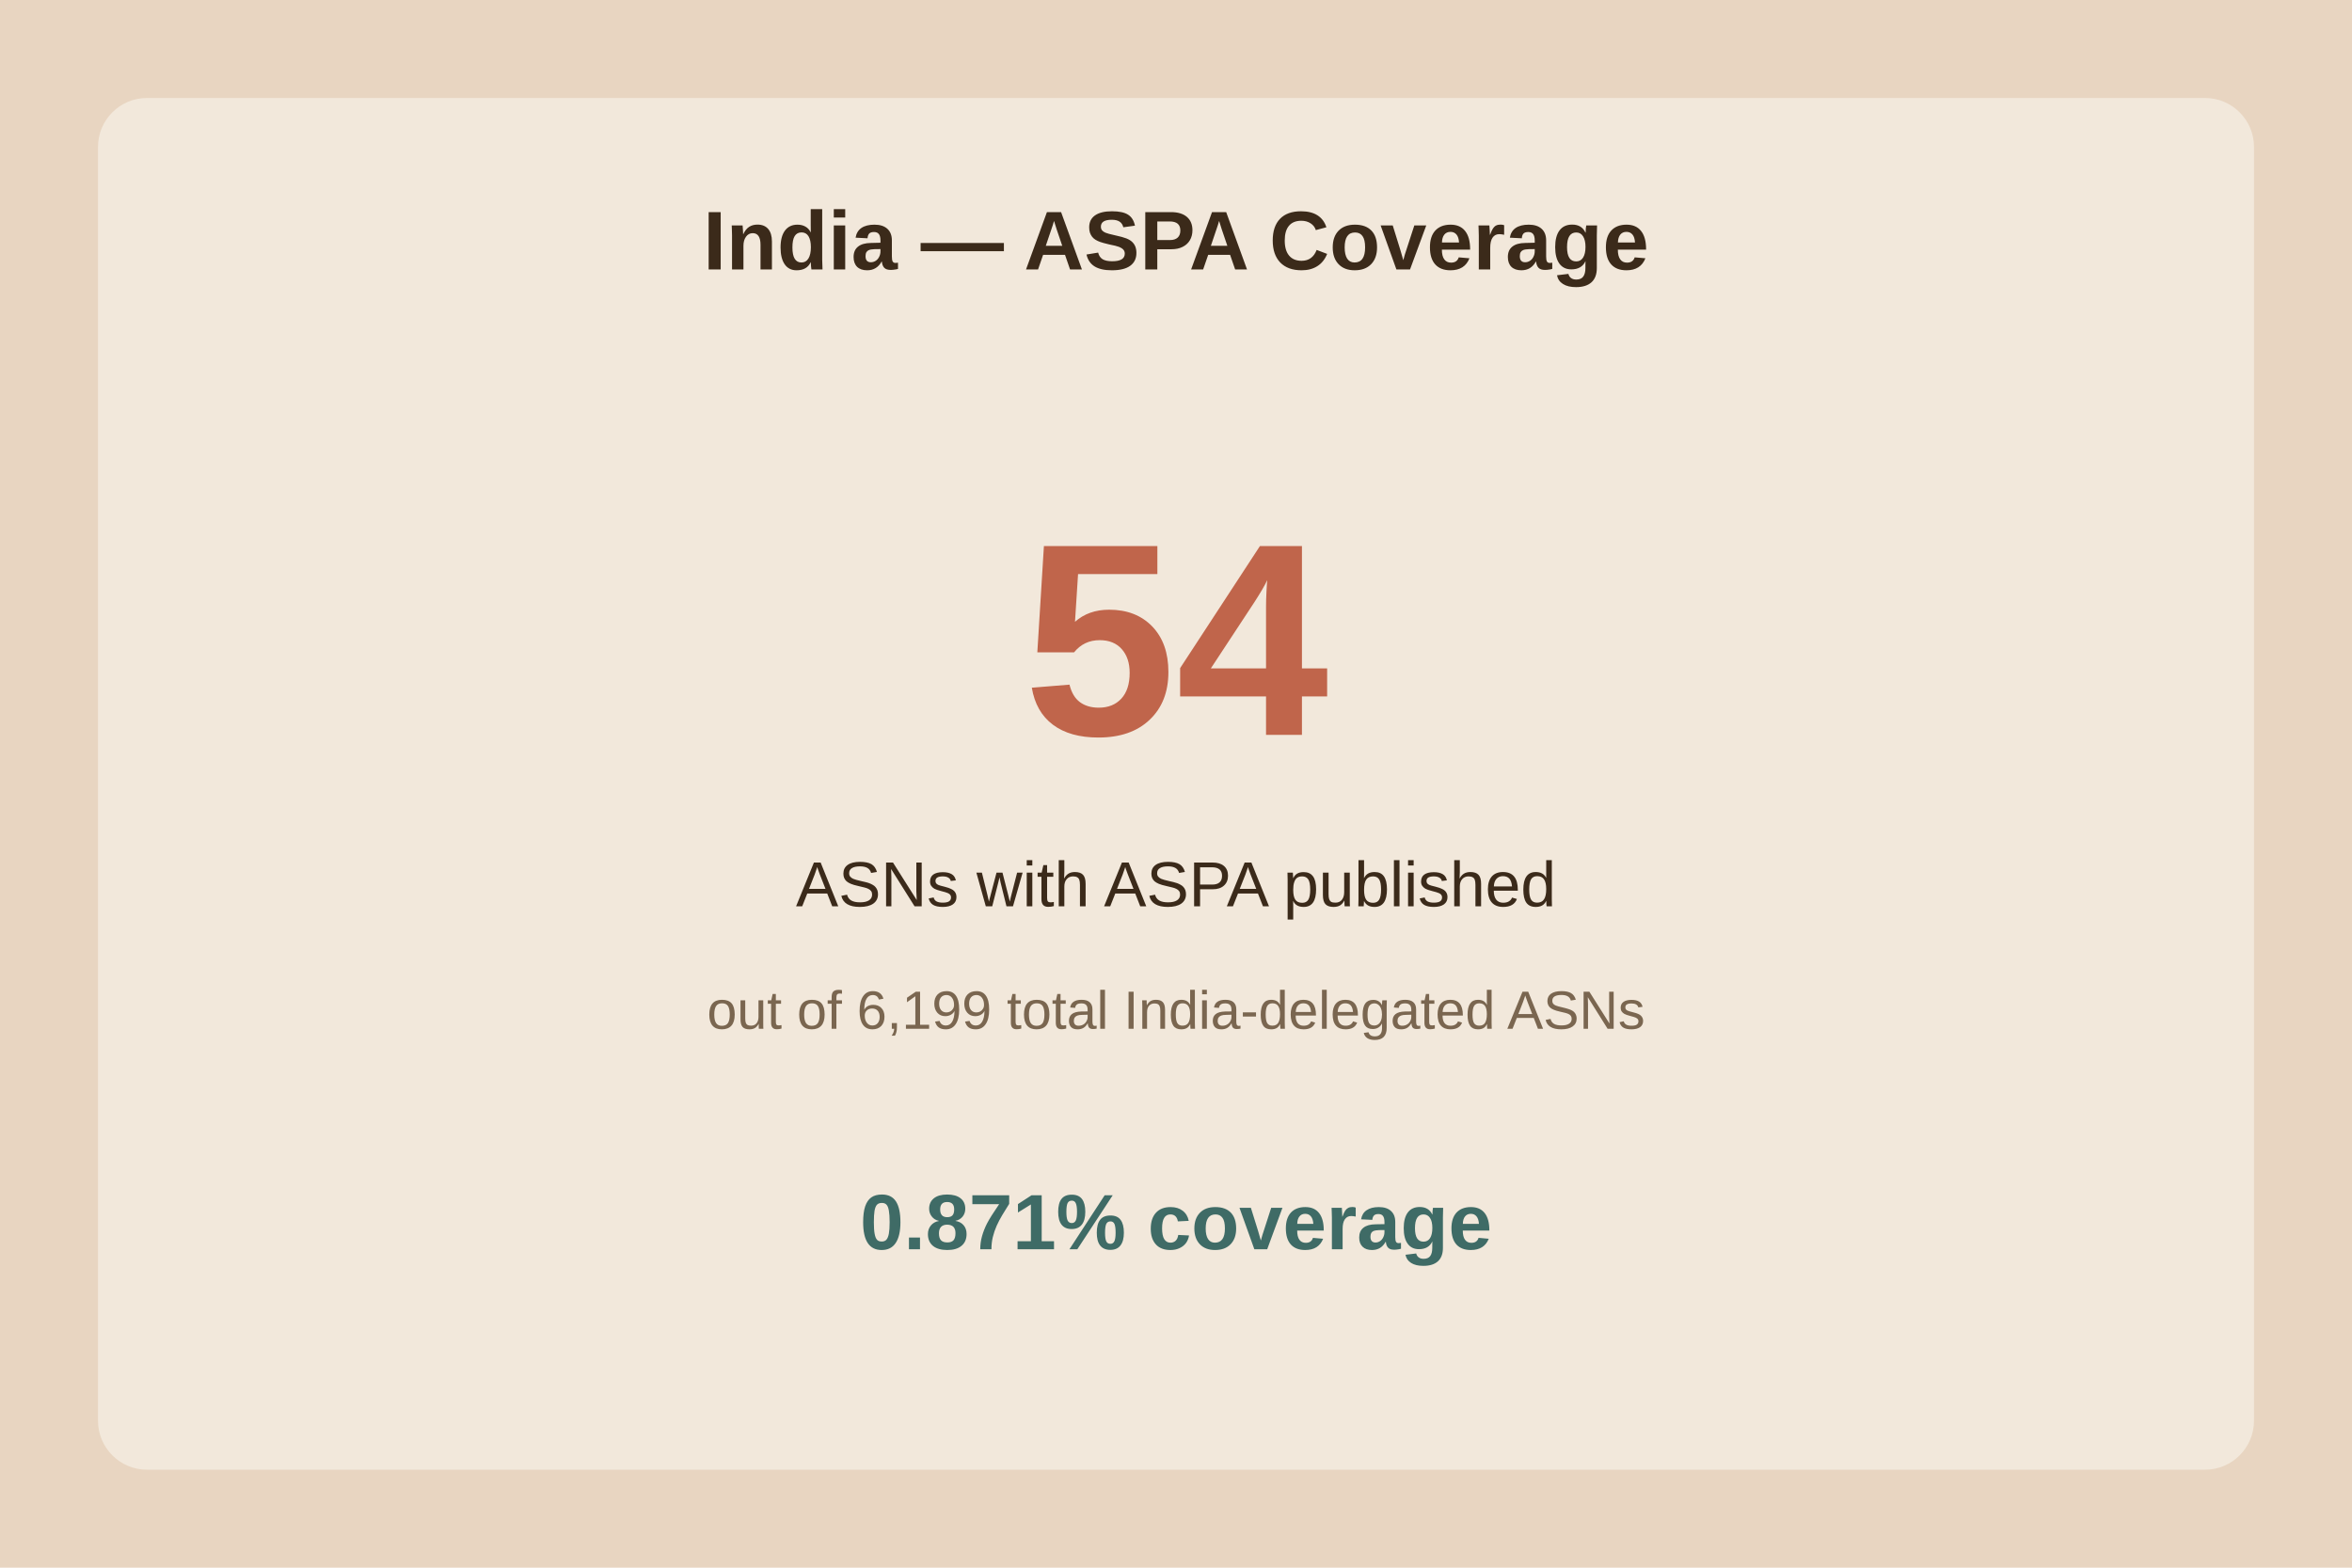
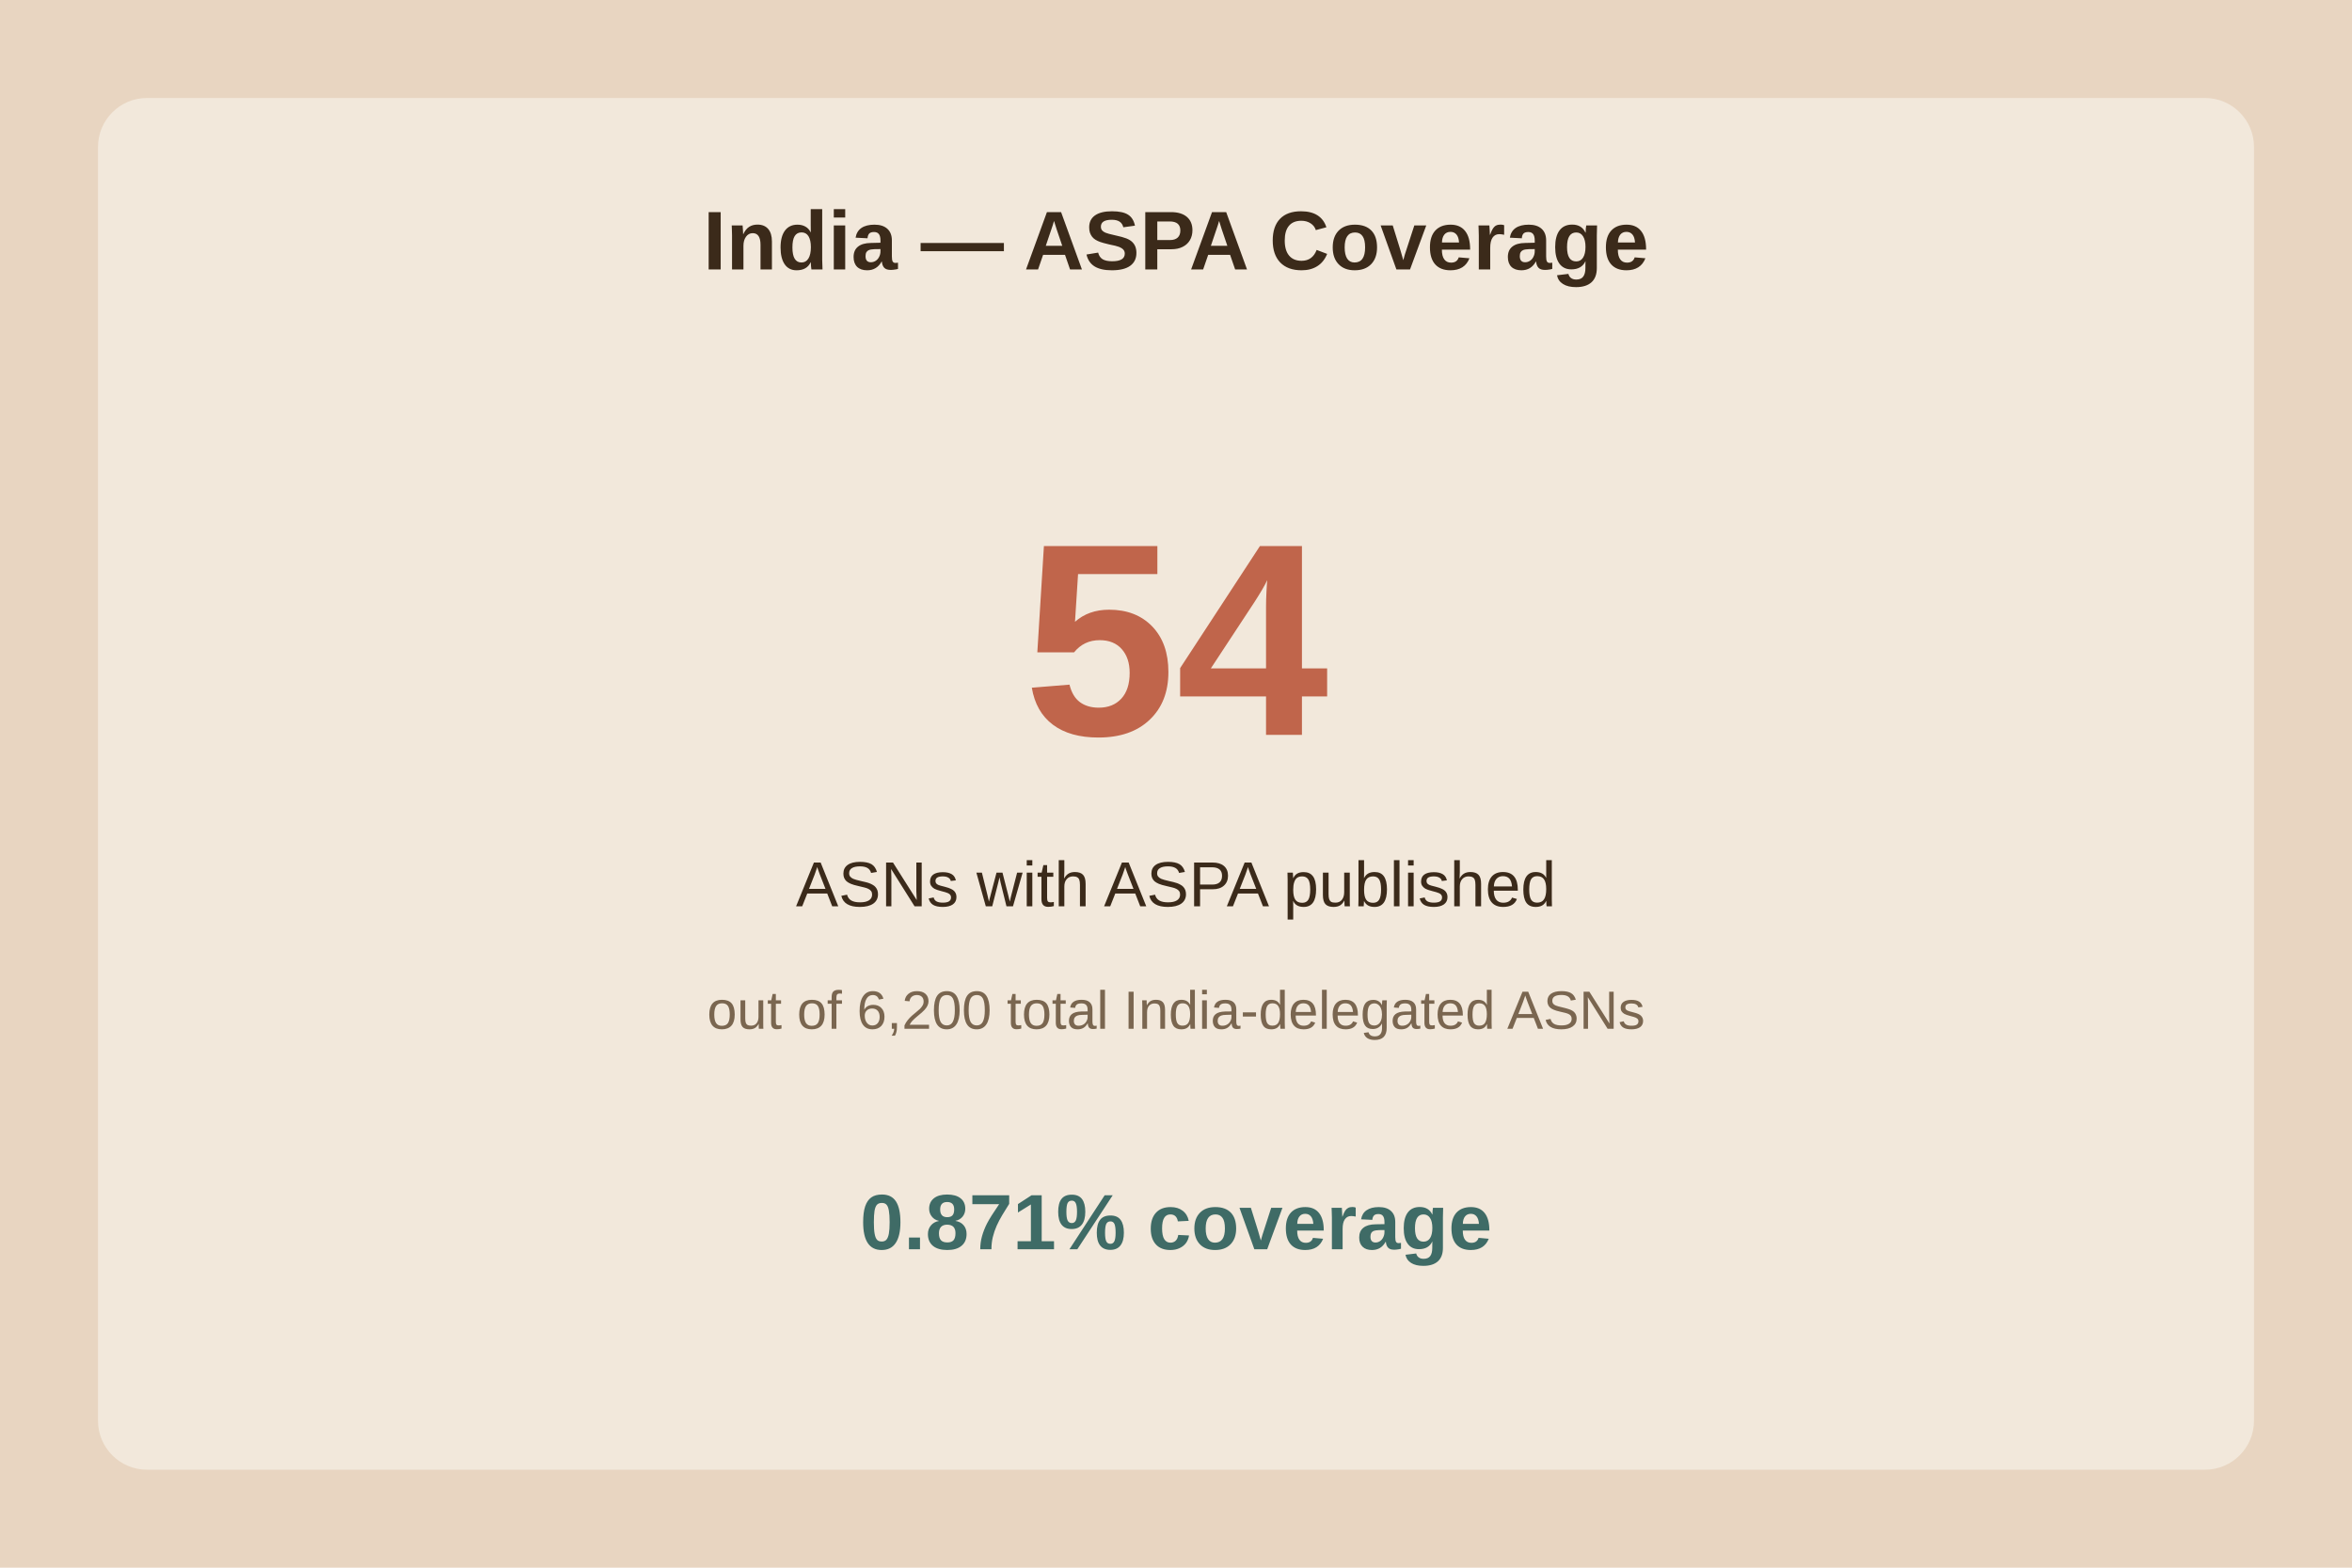
<svg xmlns="http://www.w3.org/2000/svg" viewBox="0 0 480 320">
  <rect width="480" height="320" fill="#e8d5c1" />
  <rect x="20" y="20" width="440" height="280" fill="#f2e8db" rx="10" />
  <text x="240.0" y="55" text-anchor="middle" font-family="Arial" font-size="17" font-weight="bold" fill="#3b2a1a">India — ASPA Coverage</text>
  <text x="240.0" y="150" text-anchor="middle" font-family="Arial" font-size="56" font-weight="bold" fill="#c0654b">54</text>
  <text x="240.0" y="185" text-anchor="middle" font-family="Arial" font-size="13" fill="#3b2a1a">ASNs with ASPA published</text>
-   <text x="240.0" y="210" text-anchor="middle" font-family="Arial" font-size="11" fill="#7a6650">out of 6,199 total India-delegated ASNs</text>
+   <text x="240.0" y="210" text-anchor="middle" font-family="Arial" font-size="11" fill="#7a6650">out of 6,200 total India-delegated ASNs</text>
  <text x="240.0" y="255" text-anchor="middle" font-family="Arial" font-size="16" font-weight="bold" fill="#3f6b66">0.871% coverage</text>
</svg>
